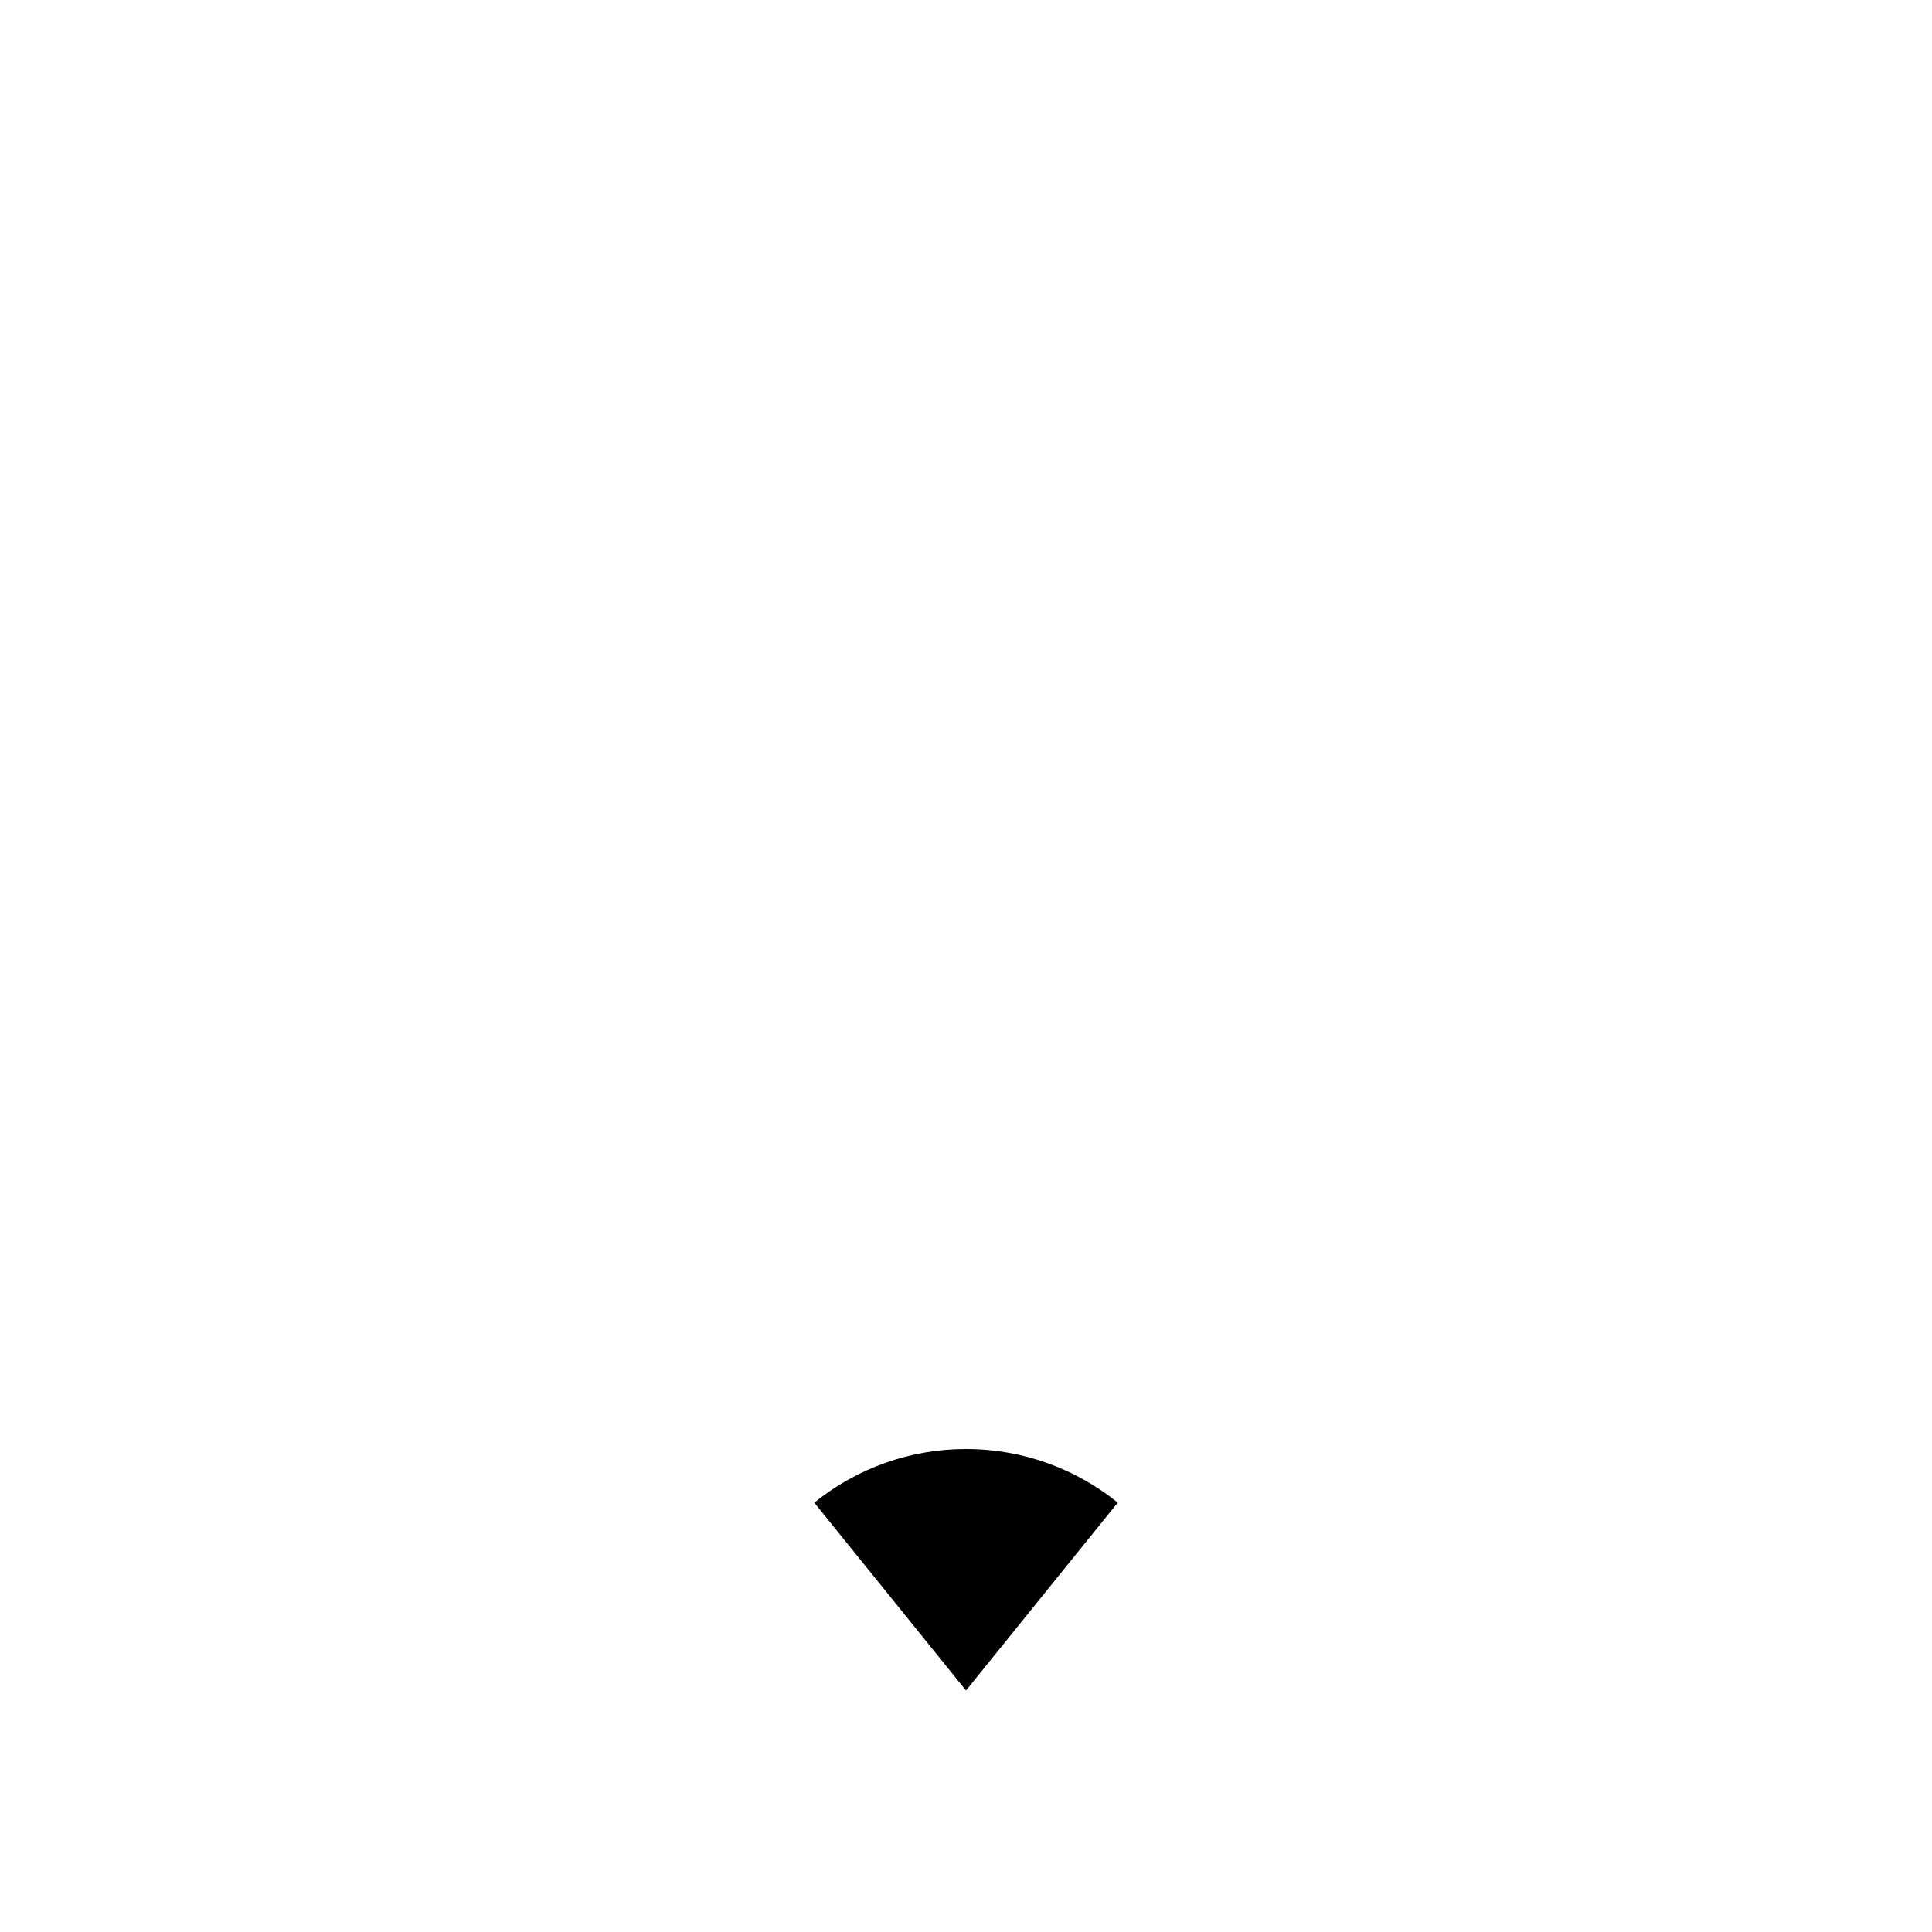
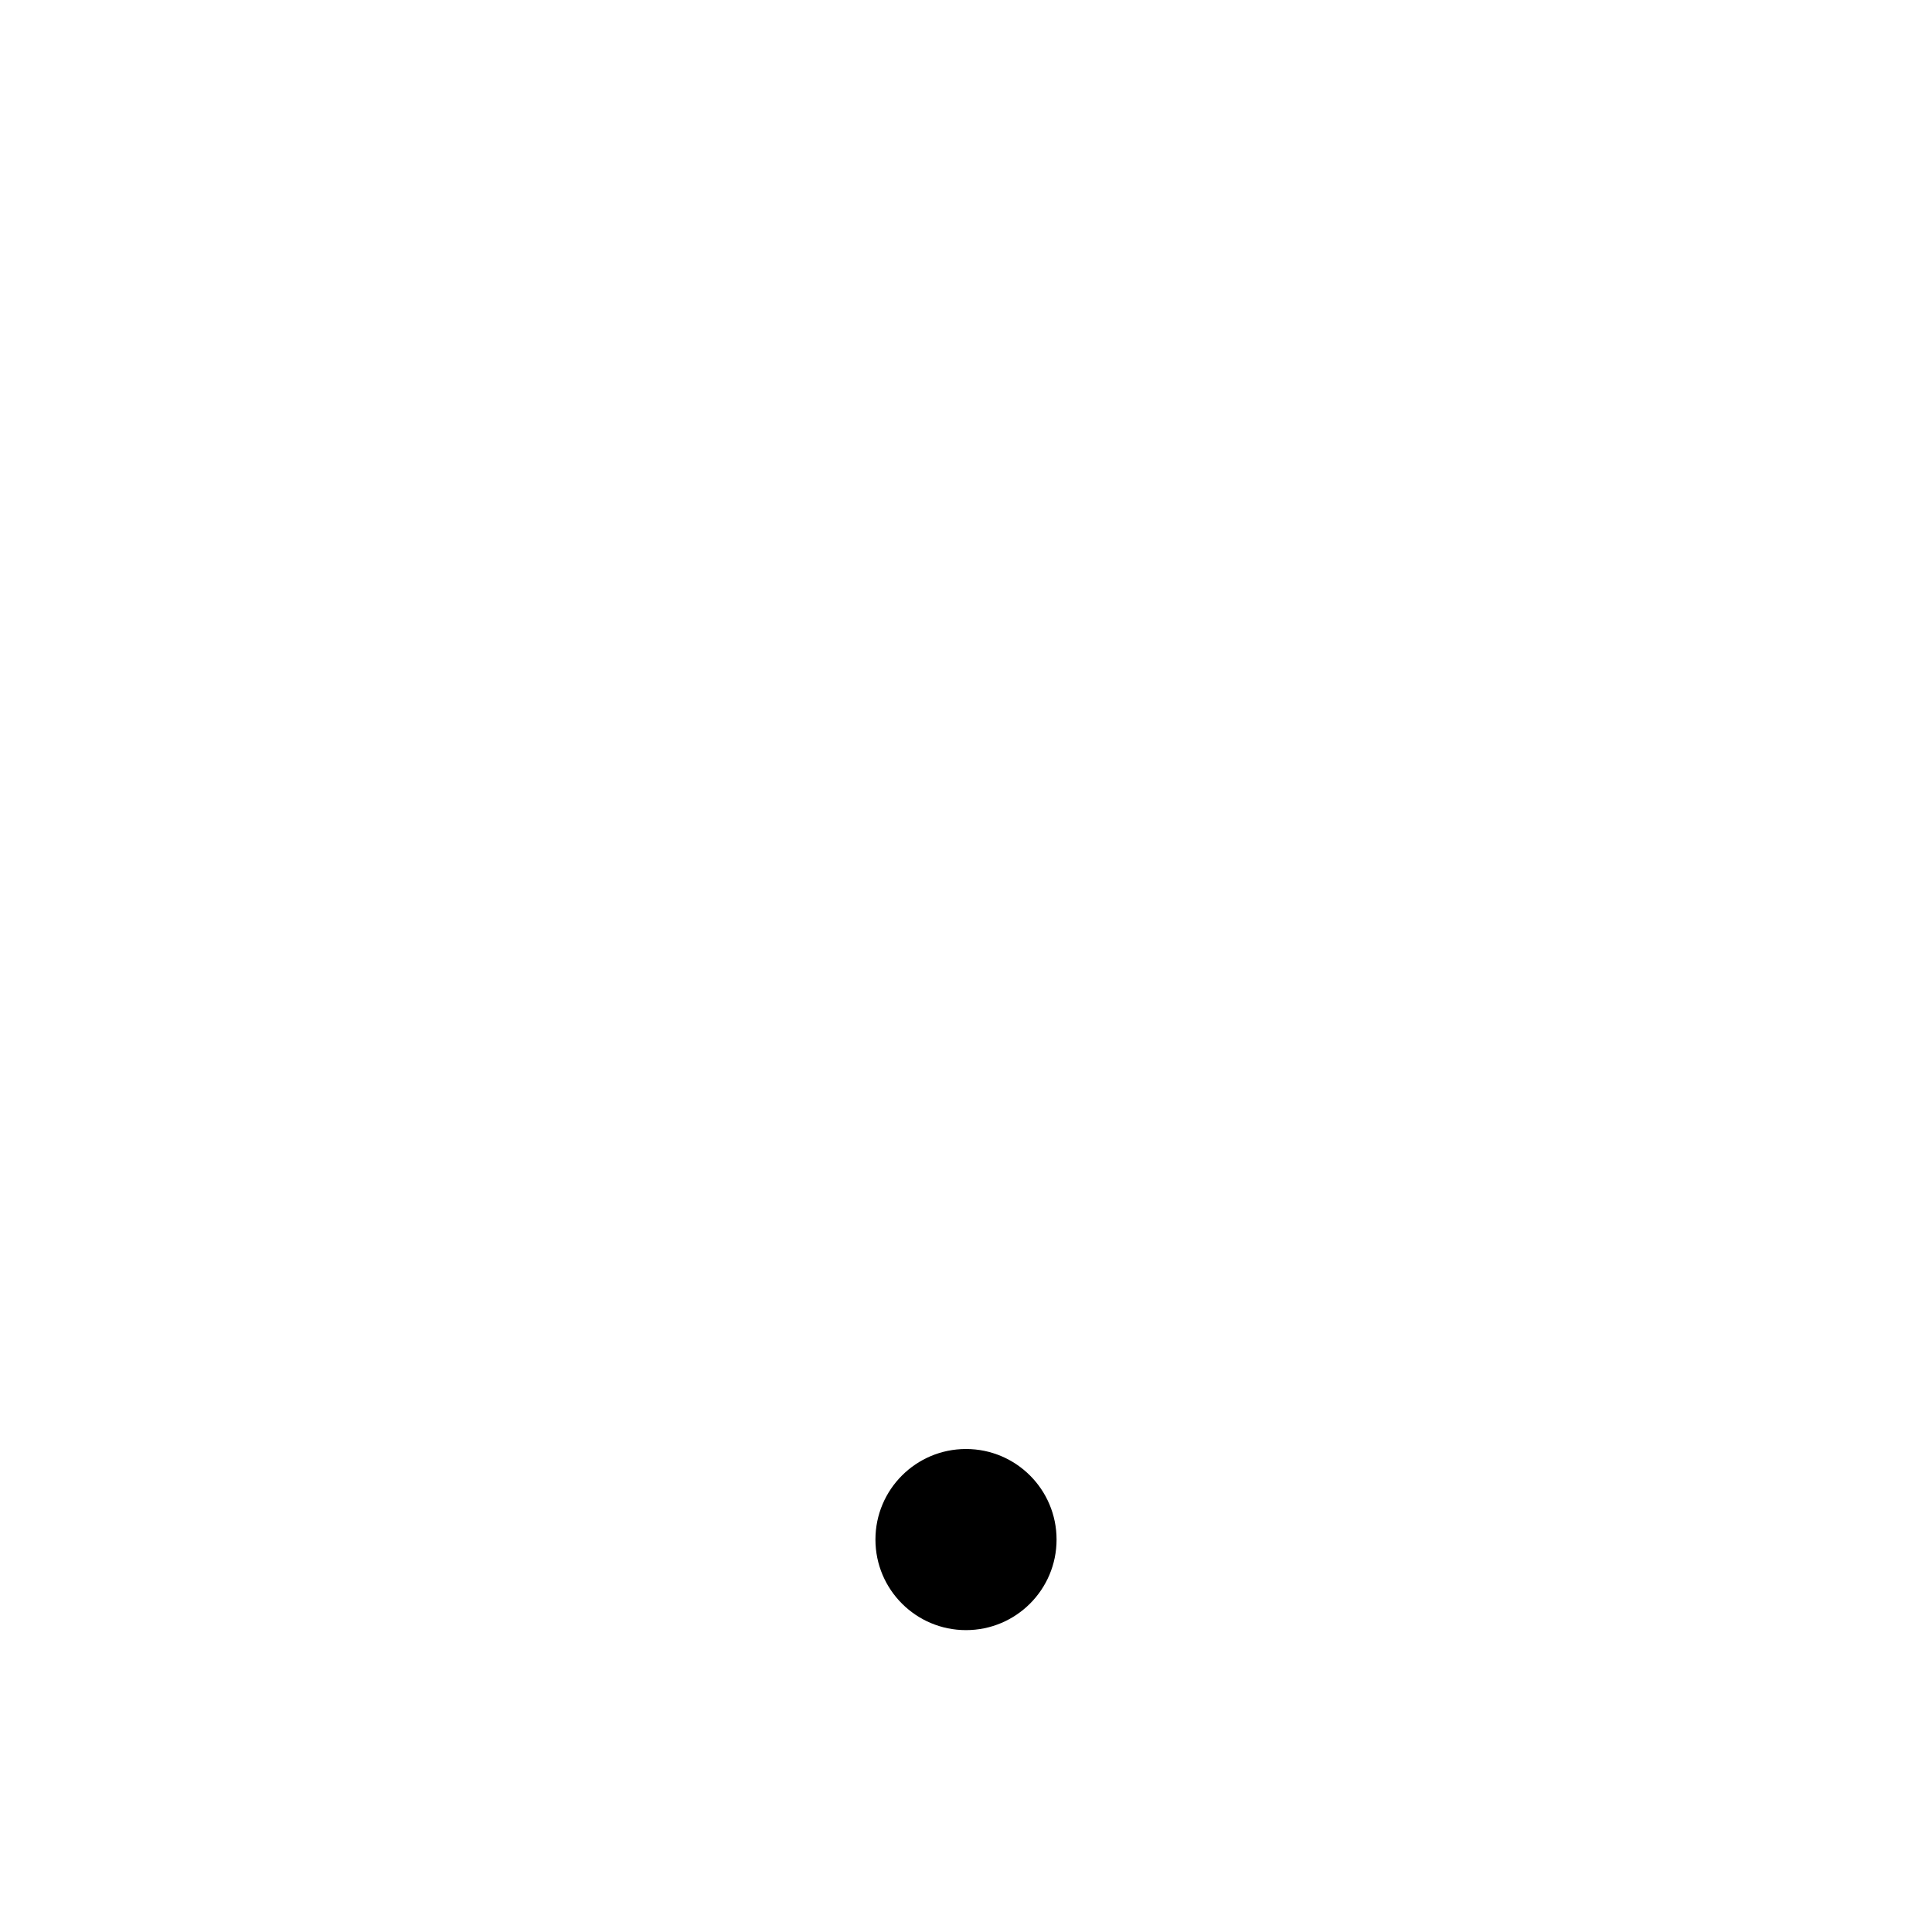
- <svg xmlns="http://www.w3.org/2000/svg" viewBox="0 0 24 24" version="1.1" id="svg8">
-   <defs id="defs12" />
-   <g id="g6">
-     <path fill="none" d="M0 0h24v24H0z" id="path2" />
-     <path d="M 10.115,18.667 C 10.648,18.235 11.314,17.999 12,18 c 0.714,0 1.37,0.25 1.885,0.666 L 12,21 10.115,18.666 Z" id="path4" />
-   </g>
+ <svg xmlns="http://www.w3.org/2000/svg" width="32" height="32" fill="#000000" viewBox="0 0 256 256">
+   <path d="M140,204a12,12,0,1,1-12-12A12,12,0,0,1,140,204Z" />
</svg>
